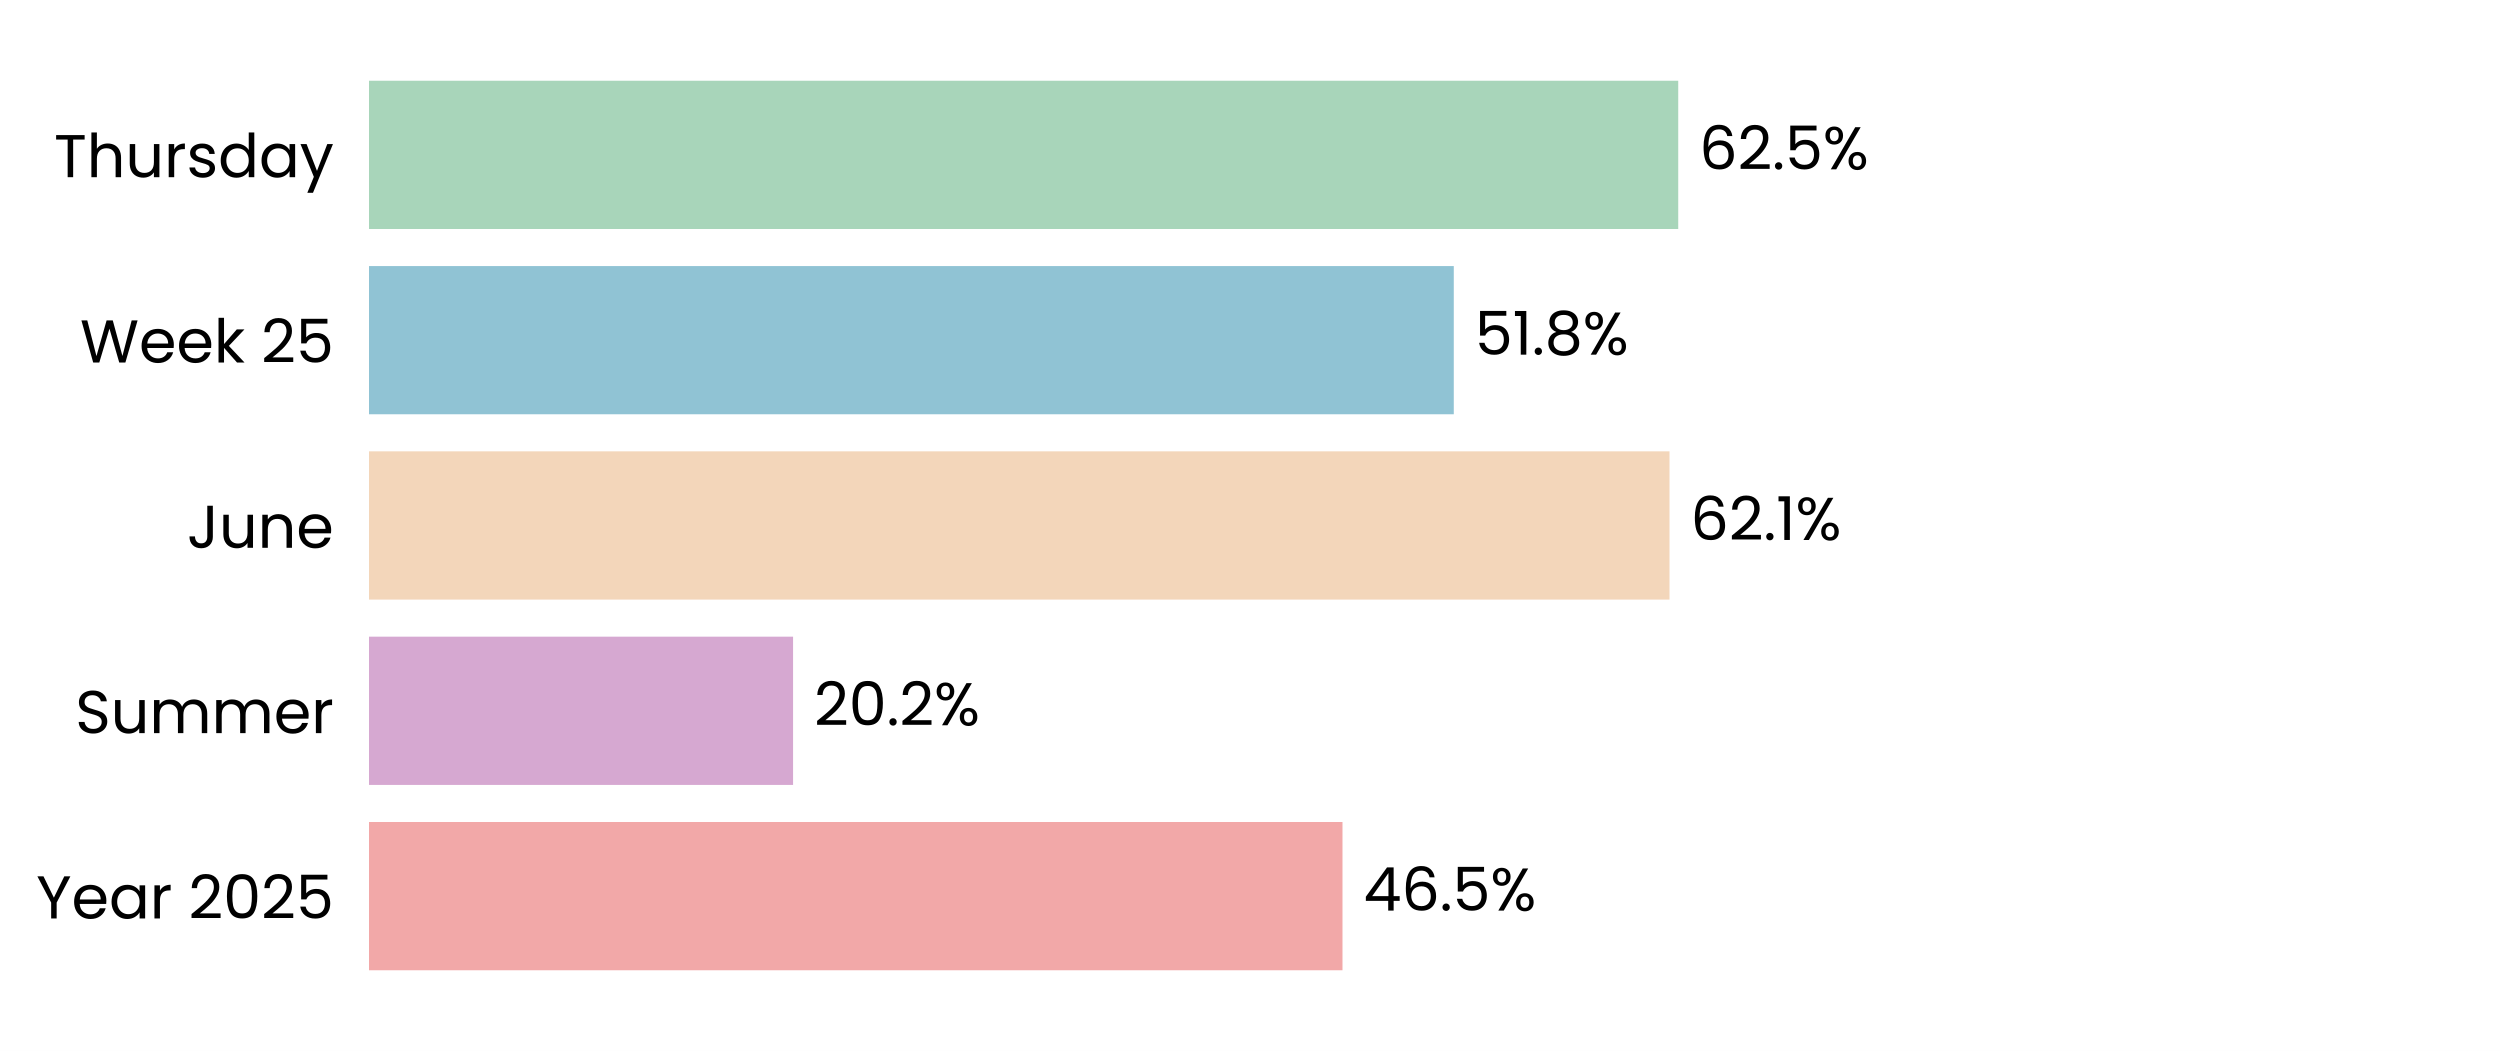
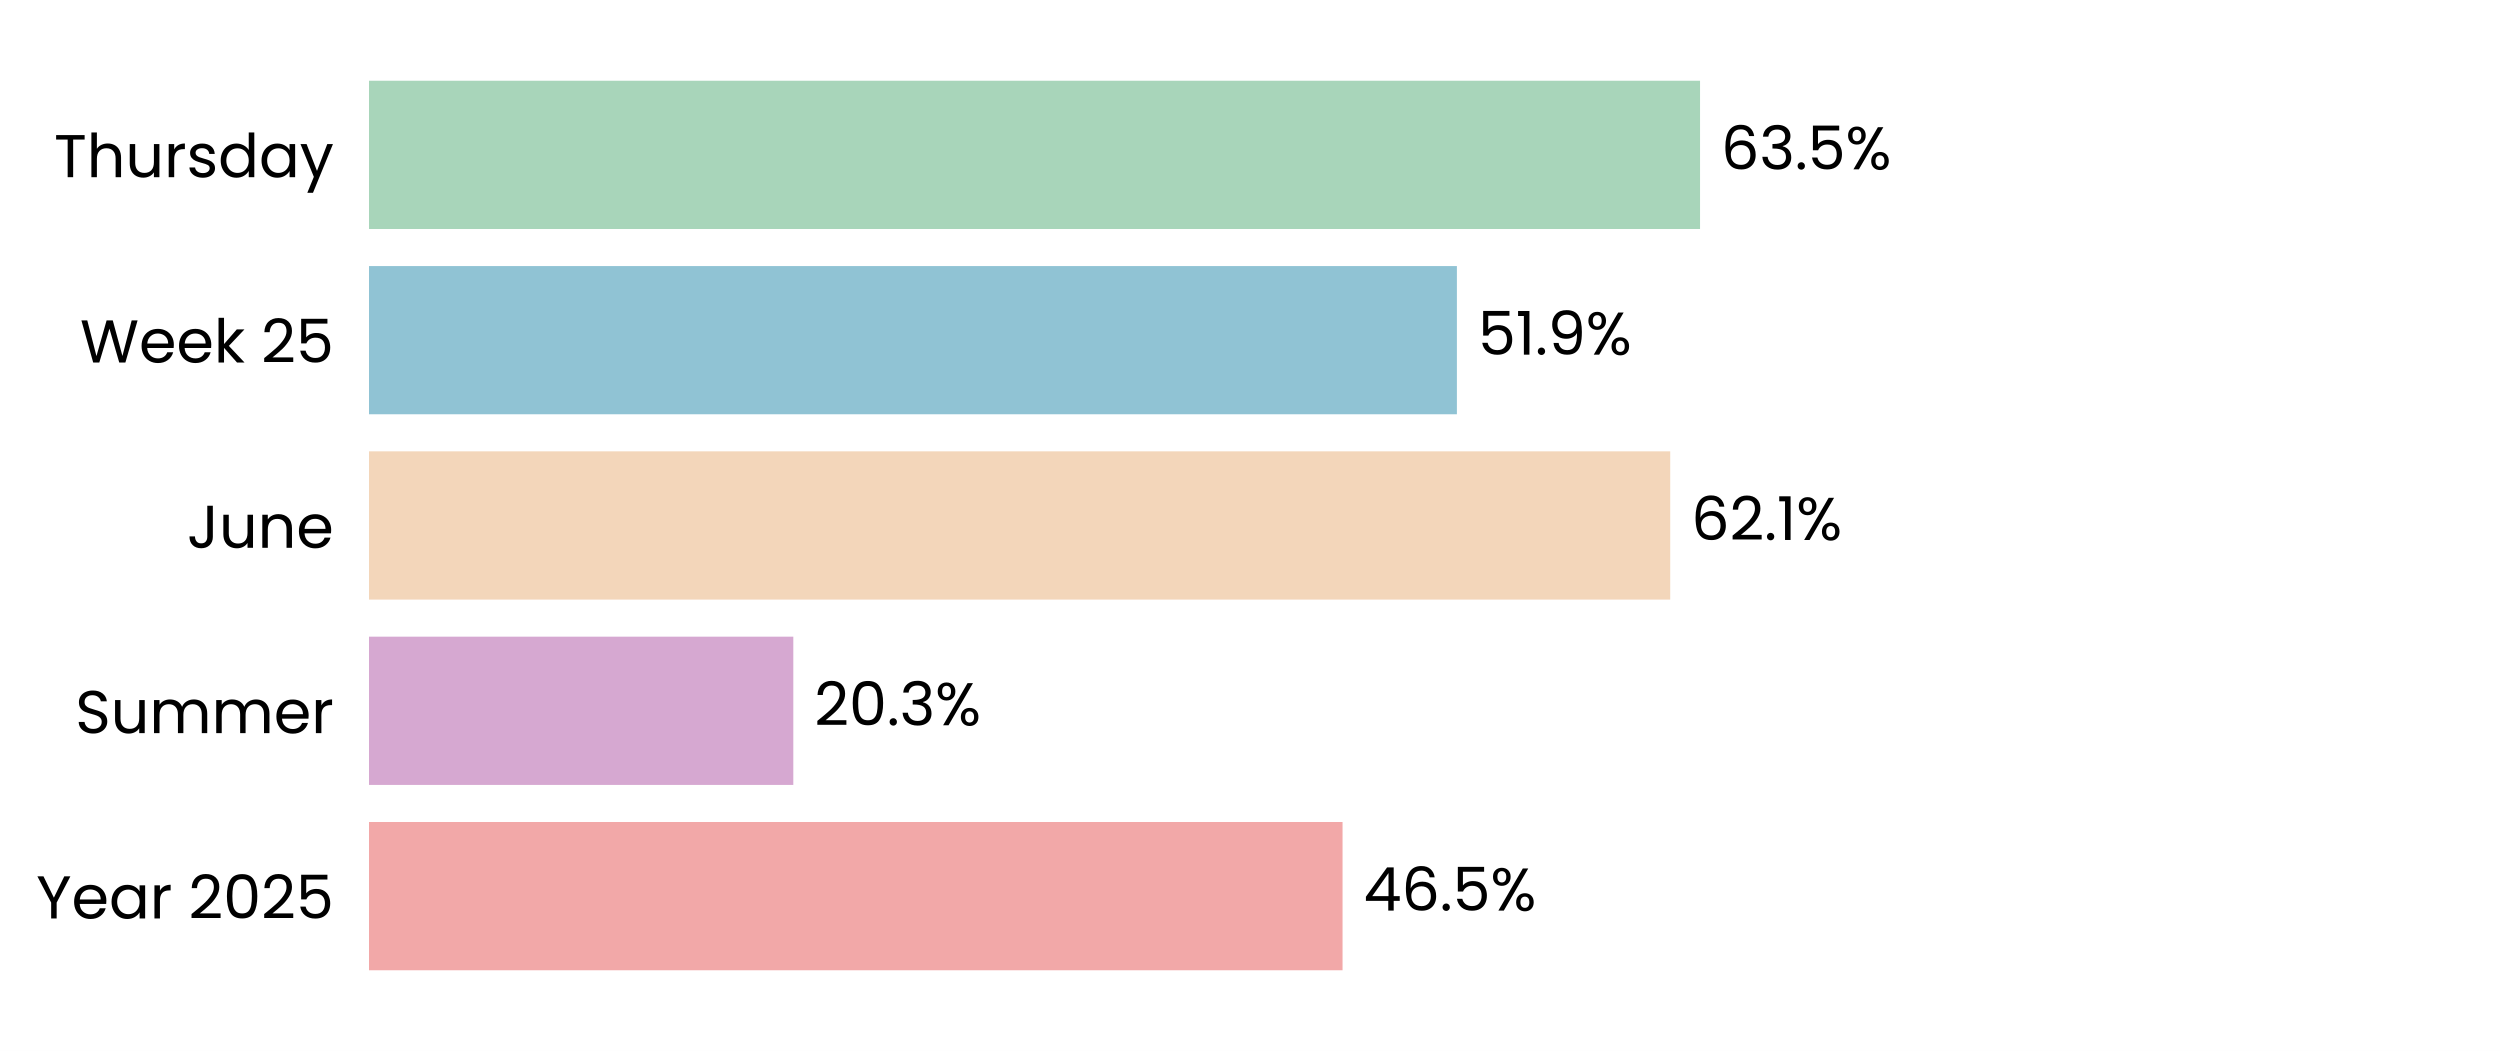
<svg xmlns="http://www.w3.org/2000/svg" xmlns:xlink="http://www.w3.org/1999/xlink" width="496.691pt" height="208.8pt" viewBox="0 0 496.691 208.8" version="1.1">
  <defs>
    <style type="text/css">*{stroke-linejoin: round; stroke-linecap: butt}</style>
  </defs>
  <g id="figure_1">
    <g id="patch_1">
      <path d="M 0 208.8  L 496.691 208.8  L 496.691 0  L 0 0  z " style="fill: #ffffff" />
    </g>
    <g id="axes_1">
      <g id="patch_2">
        <path d="M 73.311 201.6  L 489.491 201.6  L 489.491 7.2  L 73.311 7.2  z " style="fill: #ffffff" />
      </g>
      <g id="patch_3">
-         <path d="M 73.311 192.764  L 266.721 192.764  L 266.721 163.309  L 73.311 163.309  z " clip-path="url(#p3cb7a96aed)" style="fill: #f2a8a8" />
+         <path d="M 73.311 192.764  L 266.733 192.764  L 266.733 163.309  L 73.311 163.309  z " clip-path="url(#pdd805d6d64)" style="fill: #f2a8a8" />
      </g>
      <g id="patch_4">
-         <path d="M 73.311 155.945  L 157.565 155.945  L 157.565 126.491  L 73.311 126.491  z " clip-path="url(#p3cb7a96aed)" style="fill: #d6a8d1" />
+         <path d="M 73.311 155.945  L 157.612 155.945  L 157.612 126.491  L 73.311 126.491  z " clip-path="url(#pdd805d6d64)" style="fill: #d6a8d1" />
      </g>
      <g id="patch_5">
-         <path d="M 73.311 119.127  L 331.69 119.127  L 331.69 89.673  L 73.311 89.673  z " clip-path="url(#p3cb7a96aed)" style="fill: #f3d6ba" />
+         <path d="M 73.311 119.127  L 331.834 119.127  L 331.834 89.673  L 73.311 89.673  z " clip-path="url(#pdd805d6d64)" style="fill: #f3d6ba" />
      </g>
      <g id="patch_6">
-         <path d="M 73.311 82.309  L 288.833 82.309  L 288.833 52.855  L 73.311 52.855  z " clip-path="url(#p3cb7a96aed)" style="fill: #90c3d4" />
+         <path d="M 73.311 82.309  L 289.452 82.309  L 289.452 52.855  L 73.311 52.855  z " clip-path="url(#pdd805d6d64)" style="fill: #90c3d4" />
      </g>
      <g id="patch_7">
-         <path d="M 73.311 45.491  L 333.424 45.491  L 333.424 16.036  L 73.311 16.036  z " clip-path="url(#p3cb7a96aed)" style="fill: #a8d5ba" />
+         <path d="M 73.311 45.491  L 337.759 45.491  L 337.759 16.036  L 73.311 16.036  z " clip-path="url(#pdd805d6d64)" style="fill: #a8d5ba" />
      </g>
      <g id="matplotlib.axis_1">
        <g id="ytick_1">
          <g id="text_1">
            <g transform="translate(7.2 182.4764) scale(0.12 -0.12)">
              <defs>
                <path id="Poppins-Regular-59" d="M 3616 4461  L 2163 1683  L 2163 0  L 1581 0  L 1581 1683  L 122 4461  L 768 4461  L 1869 2202  L 2970 4461  L 3616 4461  z " transform="scale(0.015625)" />
                <path id="Poppins-Regular-65" d="M 3693 1888  Q 3693 1722 3674 1536  L 870 1536  Q 902 1018 1225 726  Q 1549 435 2010 435  Q 2387 435 2640 611  Q 2893 787 2995 1082  L 3622 1082  Q 3482 576 3059 259  Q 2637 -58 2010 -58  Q 1510 -58 1116 166  Q 723 390 499 803  Q 275 1216 275 1760  Q 275 2304 492 2713  Q 710 3123 1104 3344  Q 1498 3565 2010 3565  Q 2509 3565 2893 3347  Q 3277 3130 3485 2749  Q 3693 2368 3693 1888  z M 3091 2010  Q 3091 2342 2944 2582  Q 2797 2822 2544 2947  Q 2291 3072 1984 3072  Q 1542 3072 1232 2790  Q 922 2509 877 2010  L 3091 2010  z " transform="scale(0.015625)" />
                <path id="Poppins-Regular-61" d="M 275 1766  Q 275 2304 492 2710  Q 710 3117 1091 3341  Q 1472 3565 1939 3565  Q 2400 3565 2739 3366  Q 3078 3168 3245 2867  L 3245 3507  L 3834 3507  L 3834 0  L 3245 0  L 3245 653  Q 3072 346 2729 144  Q 2387 -58 1933 -58  Q 1466 -58 1088 172  Q 710 403 492 819  Q 275 1235 275 1766  z M 3245 1760  Q 3245 2157 3085 2451  Q 2925 2746 2653 2902  Q 2381 3059 2054 3059  Q 1728 3059 1459 2905  Q 1190 2752 1030 2457  Q 870 2163 870 1766  Q 870 1363 1030 1065  Q 1190 768 1459 611  Q 1728 454 2054 454  Q 2381 454 2653 611  Q 2925 768 3085 1065  Q 3245 1363 3245 1760  z " transform="scale(0.015625)" />
                <path id="Poppins-Regular-72" d="M 1075 2938  Q 1229 3238 1513 3404  Q 1798 3571 2208 3571  L 2208 2970  L 2054 2970  Q 1075 2970 1075 1907  L 1075 0  L 493 0  L 493 3507  L 1075 3507  L 1075 2938  z " transform="scale(0.015625)" />
                <path id="Poppins-Regular-20" transform="scale(0.015625)" />
                <path id="Poppins-Regular-32" d="M 326 467  Q 1139 1120 1600 1539  Q 2061 1958 2377 2416  Q 2694 2874 2694 3315  Q 2694 3731 2492 3971  Q 2291 4211 1843 4211  Q 1408 4211 1168 3939  Q 928 3667 909 3213  L 346 3213  Q 371 3930 780 4320  Q 1190 4710 1837 4710  Q 2496 4710 2883 4345  Q 3270 3981 3270 3341  Q 3270 2810 2953 2307  Q 2637 1805 2233 1424  Q 1830 1043 1203 538  L 3405 538  L 3405 51  L 326 51  L 326 467  z " transform="scale(0.015625)" />
                <path id="Poppins-Regular-30" d="M 397 2362  Q 397 3462 755 4080  Q 1114 4698 2010 4698  Q 2899 4698 3257 4080  Q 3616 3462 3616 2362  Q 3616 1242 3257 621  Q 2899 0 2010 0  Q 1114 0 755 621  Q 397 1242 397 2362  z M 3040 2362  Q 3040 2918 2966 3305  Q 2893 3693 2665 3929  Q 2438 4166 2010 4166  Q 1574 4166 1347 3929  Q 1120 3693 1046 3305  Q 973 2918 973 2362  Q 973 1786 1046 1395  Q 1120 1005 1347 768  Q 1574 531 2010 531  Q 2438 531 2665 768  Q 2893 1005 2966 1395  Q 3040 1786 3040 2362  z " transform="scale(0.015625)" />
                <path id="Poppins-Regular-35" d="M 3347 4122  L 1101 4122  L 1101 2662  Q 1248 2867 1536 2998  Q 1824 3130 2157 3130  Q 2688 3130 3021 2909  Q 3354 2688 3498 2339  Q 3642 1990 3642 1600  Q 3642 1139 3469 774  Q 3296 410 2941 198  Q 2586 -13 2061 -13  Q 1389 -13 973 332  Q 557 678 467 1254  L 1037 1254  Q 1120 890 1389 685  Q 1658 480 2067 480  Q 2573 480 2829 784  Q 3085 1088 3085 1587  Q 3085 2086 2829 2358  Q 2573 2630 2074 2630  Q 1734 2630 1481 2467  Q 1229 2304 1114 2022  L 563 2022  L 563 4634  L 3347 4634  L 3347 4122  z " transform="scale(0.015625)" />
              </defs>
              <use xlink:href="#Poppins-Regular-59" />
              <use xlink:href="#Poppins-Regular-65" transform="translate(58.39999 0)" />
              <use xlink:href="#Poppins-Regular-61" transform="translate(120.4 0)" />
              <use xlink:href="#Poppins-Regular-72" transform="translate(188 0)" />
              <use xlink:href="#Poppins-Regular-20" transform="translate(225.3 0)" />
              <use xlink:href="#Poppins-Regular-32" transform="translate(252 0)" />
              <use xlink:href="#Poppins-Regular-30" transform="translate(309.4999 0)" />
              <use xlink:href="#Poppins-Regular-32" transform="translate(372.2999 0)" />
              <use xlink:href="#Poppins-Regular-35" transform="translate(429.7999 0)" />
            </g>
          </g>
        </g>
        <g id="ytick_2">
          <g id="text_2">
            <g transform="translate(14.95125 145.6582) scale(0.12 -0.12)">
              <defs>
                <path id="Poppins-Regular-53" d="M 1907 -45  Q 1466 -45 1117 112  Q 768 269 569 547  Q 371 826 365 1190  L 986 1190  Q 1018 877 1245 662  Q 1472 448 1907 448  Q 2323 448 2563 656  Q 2803 864 2803 1190  Q 2803 1446 2662 1606  Q 2522 1766 2310 1849  Q 2099 1933 1741 2029  Q 1299 2144 1033 2259  Q 768 2374 579 2620  Q 390 2867 390 3283  Q 390 3648 576 3929  Q 762 4211 1098 4364  Q 1434 4518 1869 4518  Q 2496 4518 2896 4204  Q 3296 3891 3347 3373  L 2707 3373  Q 2675 3629 2438 3824  Q 2202 4019 1811 4019  Q 1446 4019 1216 3830  Q 986 3642 986 3302  Q 986 3059 1123 2905  Q 1261 2752 1462 2672  Q 1664 2592 2029 2490  Q 2470 2368 2739 2249  Q 3008 2131 3200 1884  Q 3392 1638 3392 1216  Q 3392 890 3219 602  Q 3046 314 2707 134  Q 2368 -45 1907 -45  z " transform="scale(0.015625)" />
                <path id="Poppins-Regular-75" d="M 3603 3507  L 3603 0  L 3021 0  L 3021 518  Q 2854 250 2556 99  Q 2259 -51 1901 -51  Q 1491 -51 1164 118  Q 838 288 649 627  Q 461 966 461 1453  L 461 3507  L 1037 3507  L 1037 1530  Q 1037 1011 1299 732  Q 1562 454 2016 454  Q 2483 454 2752 742  Q 3021 1030 3021 1581  L 3021 3507  L 3603 3507  z " transform="scale(0.015625)" />
                <path id="Poppins-Regular-6d" d="M 4710 3571  Q 5120 3571 5440 3401  Q 5760 3232 5945 2893  Q 6131 2554 6131 2067  L 6131 0  L 5555 0  L 5555 1984  Q 5555 2509 5296 2787  Q 5037 3066 4595 3066  Q 4141 3066 3872 2774  Q 3603 2483 3603 1933  L 3603 0  L 3027 0  L 3027 1984  Q 3027 2509 2768 2787  Q 2509 3066 2067 3066  Q 1613 3066 1344 2774  Q 1075 2483 1075 1933  L 1075 0  L 493 0  L 493 3507  L 1075 3507  L 1075 3002  Q 1248 3277 1539 3424  Q 1830 3571 2182 3571  Q 2624 3571 2963 3372  Q 3302 3174 3469 2790  Q 3616 3162 3955 3366  Q 4294 3571 4710 3571  z " transform="scale(0.015625)" />
              </defs>
              <use xlink:href="#Poppins-Regular-53" />
              <use xlink:href="#Poppins-Regular-75" transform="translate(58.7 0)" />
              <use xlink:href="#Poppins-Regular-6d" transform="translate(122.7 0)" />
              <use xlink:href="#Poppins-Regular-6d" transform="translate(225.7 0)" />
              <use xlink:href="#Poppins-Regular-65" transform="translate(328.7 0)" />
              <use xlink:href="#Poppins-Regular-72" transform="translate(390.6999 0)" />
            </g>
          </g>
        </g>
        <g id="ytick_3">
          <g id="text_3">
            <g transform="translate(37.15125 108.84) scale(0.12 -0.12)">
              <defs>
                <path id="Poppins-Regular-4a" d="M 2739 4461  L 2739 1165  Q 2739 614 2400 284  Q 2061 -45 1504 -45  Q 941 -45 601 291  Q 262 627 262 1210  L 845 1210  Q 851 883 1014 678  Q 1178 474 1504 474  Q 1830 474 1990 669  Q 2150 864 2150 1165  L 2150 4461  L 2739 4461  z " transform="scale(0.015625)" />
                <path id="Poppins-Regular-6e" d="M 2202 3571  Q 2842 3571 3238 3184  Q 3635 2797 3635 2067  L 3635 0  L 3059 0  L 3059 1984  Q 3059 2509 2796 2787  Q 2534 3066 2080 3066  Q 1619 3066 1347 2778  Q 1075 2490 1075 1939  L 1075 0  L 493 0  L 493 3507  L 1075 3507  L 1075 3008  Q 1248 3277 1545 3424  Q 1843 3571 2202 3571  z " transform="scale(0.015625)" />
              </defs>
              <use xlink:href="#Poppins-Regular-4a" />
              <use xlink:href="#Poppins-Regular-75" transform="translate(52.99999 0)" />
              <use xlink:href="#Poppins-Regular-6e" transform="translate(117 0)" />
              <use xlink:href="#Poppins-Regular-65" transform="translate(181 0)" />
            </g>
          </g>
        </g>
        <g id="ytick_4">
          <g id="text_4">
            <g transform="translate(15.9 72.02182) scale(0.12 -0.12)">
              <defs>
                <path id="Poppins-Regular-57" d="M 6099 4461  L 4806 0  L 4154 0  L 3117 3590  L 2042 0  L 1395 -6  L 147 4461  L 768 4461  L 1741 678  L 2816 4461  L 3469 4461  L 4493 691  L 5472 4461  L 6099 4461  z " transform="scale(0.015625)" />
                <path id="Poppins-Regular-6b" d="M 2451 0  L 1075 1549  L 1075 0  L 493 0  L 493 4736  L 1075 4736  L 1075 1952  L 2426 3507  L 3238 3507  L 1587 1760  L 3245 0  L 2451 0  z " transform="scale(0.015625)" />
              </defs>
              <use xlink:href="#Poppins-Regular-57" />
              <use xlink:href="#Poppins-Regular-65" transform="translate(97.59999 0)" />
              <use xlink:href="#Poppins-Regular-65" transform="translate(159.6 0)" />
              <use xlink:href="#Poppins-Regular-6b" transform="translate(221.6 0)" />
              <use xlink:href="#Poppins-Regular-20" transform="translate(273.0999 0)" />
              <use xlink:href="#Poppins-Regular-32" transform="translate(299.7999 0)" />
              <use xlink:href="#Poppins-Regular-35" transform="translate(357.2999 0)" />
            </g>
          </g>
        </g>
        <g id="ytick_5">
          <g id="text_5">
            <g transform="translate(10.74188 35.20364) scale(0.12 -0.12)">
              <defs>
                <path id="Poppins-Regular-54" d="M 3238 4461  L 3238 3987  L 2022 3987  L 2022 0  L 1440 0  L 1440 3987  L 218 3987  L 218 4461  L 3238 4461  z " transform="scale(0.015625)" />
                <path id="Poppins-Regular-68" d="M 2234 3571  Q 2630 3571 2950 3401  Q 3270 3232 3452 2893  Q 3635 2554 3635 2067  L 3635 0  L 3059 0  L 3059 1984  Q 3059 2509 2796 2787  Q 2534 3066 2080 3066  Q 1619 3066 1347 2778  Q 1075 2490 1075 1939  L 1075 0  L 493 0  L 493 4736  L 1075 4736  L 1075 3008  Q 1248 3277 1552 3424  Q 1856 3571 2234 3571  z " transform="scale(0.015625)" />
                <path id="Poppins-Regular-73" d="M 1734 -58  Q 1331 -58 1011 80  Q 691 218 505 464  Q 320 710 301 1030  L 902 1030  Q 928 768 1149 601  Q 1370 435 1728 435  Q 2061 435 2253 582  Q 2445 730 2445 954  Q 2445 1184 2240 1296  Q 2035 1408 1606 1517  Q 1216 1619 969 1724  Q 723 1830 547 2038  Q 371 2246 371 2586  Q 371 2854 531 3078  Q 691 3302 985 3433  Q 1280 3565 1658 3565  Q 2240 3565 2598 3270  Q 2957 2976 2982 2464  L 2400 2464  Q 2381 2739 2179 2905  Q 1978 3072 1638 3072  Q 1325 3072 1139 2937  Q 954 2803 954 2586  Q 954 2413 1066 2301  Q 1178 2189 1347 2121  Q 1517 2054 1818 1971  Q 2195 1869 2432 1769  Q 2669 1670 2838 1472  Q 3008 1274 3014 954  Q 3014 666 2854 435  Q 2694 205 2403 73  Q 2112 -58 1734 -58  z " transform="scale(0.015625)" />
                <path id="Poppins-Regular-64" d="M 275 1766  Q 275 2304 492 2710  Q 710 3117 1091 3341  Q 1472 3565 1946 3565  Q 2355 3565 2707 3376  Q 3059 3187 3245 2880  L 3245 4736  L 3834 4736  L 3834 0  L 3245 0  L 3245 659  Q 3072 346 2733 144  Q 2394 -58 1939 -58  Q 1472 -58 1091 172  Q 710 403 492 819  Q 275 1235 275 1766  z M 3245 1760  Q 3245 2157 3085 2451  Q 2925 2746 2653 2902  Q 2381 3059 2054 3059  Q 1728 3059 1459 2905  Q 1190 2752 1030 2457  Q 870 2163 870 1766  Q 870 1363 1030 1065  Q 1190 768 1459 611  Q 1728 454 2054 454  Q 2381 454 2653 611  Q 2925 768 3085 1065  Q 3245 1363 3245 1760  z " transform="scale(0.015625)" />
                <path id="Poppins-Regular-79" d="M 3514 3507  L 1402 -1651  L 800 -1651  L 1491 38  L 77 3507  L 723 3507  L 1824 666  L 2912 3507  L 3514 3507  z " transform="scale(0.015625)" />
              </defs>
              <use xlink:href="#Poppins-Regular-54" />
              <use xlink:href="#Poppins-Regular-68" transform="translate(54.09999 0)" />
              <use xlink:href="#Poppins-Regular-75" transform="translate(118.1 0)" />
              <use xlink:href="#Poppins-Regular-72" transform="translate(182.1 0)" />
              <use xlink:href="#Poppins-Regular-73" transform="translate(219.3999 0)" />
              <use xlink:href="#Poppins-Regular-64" transform="translate(271.5999 0)" />
              <use xlink:href="#Poppins-Regular-61" transform="translate(339.1999 0)" />
              <use xlink:href="#Poppins-Regular-79" transform="translate(406.7999 0)" />
            </g>
          </g>
        </g>
      </g>
      <g id="text_6">
-         <g transform="translate(270.8827 180.9164) scale(0.12 -0.12)">
+         <g transform="translate(270.8946 180.9164) scale(0.12 -0.12)">
          <defs>
            <path id="Poppins-Regular-34" d="M 256 1030  L 256 1472  L 2502 4582  L 3200 4582  L 3200 1536  L 3840 1536  L 3840 1030  L 3200 1030  L 3200 0  L 2624 0  L 2624 1030  L 256 1030  z M 2650 3974  L 928 1536  L 2650 1536  L 2650 3974  z " transform="scale(0.015625)" />
            <path id="Poppins-Regular-36" d="M 2976 3526  Q 2835 4237 2099 4237  Q 1530 4237 1248 3798  Q 966 3360 973 2355  Q 1120 2688 1462 2877  Q 1805 3066 2227 3066  Q 2886 3066 3280 2656  Q 3674 2246 3674 1523  Q 3674 1088 3504 742  Q 3334 397 2992 192  Q 2650 -13 2163 -13  Q 1504 -13 1133 281  Q 762 576 614 1094  Q 467 1613 467 2374  Q 467 4723 2106 4723  Q 2733 4723 3091 4384  Q 3450 4045 3514 3526  L 2976 3526  z M 2106 2573  Q 1830 2573 1587 2461  Q 1344 2349 1193 2121  Q 1043 1894 1043 1568  Q 1043 1082 1324 778  Q 1606 474 2131 474  Q 2579 474 2844 752  Q 3110 1030 3110 1504  Q 3110 2003 2854 2288  Q 2598 2573 2106 2573  z " transform="scale(0.015625)" />
            <path id="Poppins-Regular-2e" d="M 678 -38  Q 512 -38 397 77  Q 282 192 282 358  Q 282 525 397 640  Q 512 755 678 755  Q 838 755 950 640  Q 1062 525 1062 358  Q 1062 192 950 77  Q 838 -38 678 -38  z " transform="scale(0.015625)" />
            <path id="Poppins-Regular-25" d="M 269 3584  Q 269 4019 531 4278  Q 794 4538 1203 4538  Q 1613 4538 1875 4278  Q 2138 4019 2138 3584  Q 2138 3142 1875 2883  Q 1613 2624 1203 2624  Q 794 2624 531 2883  Q 269 3142 269 3584  z M 4006 4467  L 1414 0  L 838 0  L 3430 4467  L 4006 4467  z M 1203 4179  Q 986 4179 861 4028  Q 736 3878 736 3584  Q 736 3290 861 3136  Q 986 2982 1203 2982  Q 1421 2982 1549 3139  Q 1677 3296 1677 3584  Q 1677 3878 1549 4028  Q 1421 4179 1203 4179  z M 2720 883  Q 2720 1325 2982 1584  Q 3245 1843 3654 1843  Q 4064 1843 4323 1584  Q 4582 1325 4582 883  Q 4582 448 4323 185  Q 4064 -77 3654 -77  Q 3245 -77 2982 182  Q 2720 442 2720 883  z M 3648 1478  Q 3430 1478 3302 1328  Q 3174 1178 3174 883  Q 3174 595 3302 444  Q 3430 294 3648 294  Q 3866 294 3994 444  Q 4122 595 4122 883  Q 4122 1178 3994 1328  Q 3866 1478 3648 1478  z " transform="scale(0.015625)" />
          </defs>
          <use xlink:href="#Poppins-Regular-34" />
          <use xlink:href="#Poppins-Regular-36" transform="translate(62.89999 0)" />
          <use xlink:href="#Poppins-Regular-2e" transform="translate(126.4 0)" />
          <use xlink:href="#Poppins-Regular-35" transform="translate(147.4 0)" />
          <use xlink:href="#Poppins-Regular-25" transform="translate(210.2 0)" />
        </g>
      </g>
      <g id="text_7">
-         <g transform="translate(161.7269 144.0982) scale(0.12 -0.12)">
+         <g transform="translate(161.774 144.0982) scale(0.12 -0.12)">
+           <defs>
+             <path id="Poppins-Regular-33" d="M 384 3462  Q 429 4051 838 4384  Q 1248 4717 1901 4717  Q 2336 4717 2653 4560  Q 2970 4403 3133 4134  Q 3296 3866 3296 3526  Q 3296 3130 3069 2842  Q 2842 2554 2477 2470  L 2477 2438  Q 2893 2336 3136 2035  Q 3379 1734 3379 1248  Q 3379 883 3212 592  Q 3046 301 2713 134  Q 2381 -32 1914 -32  Q 1235 -32 800 323  Q 365 678 314 1331  L 877 1331  Q 922 947 1190 704  Q 1459 461 1907 461  Q 2355 461 2588 694  Q 2822 928 2822 1299  Q 2822 1779 2502 1990  Q 2182 2202 1536 2202  L 1389 2202  L 1389 2688  L 1542 2688  Q 2131 2694 2432 2883  Q 2733 3072 2733 3469  Q 2733 3808 2512 4013  Q 2291 4218 1882 4218  Q 1485 4218 1241 4013  Q 998 3808 954 3462  L 384 3462  z " transform="scale(0.015625)" />
+           </defs>
          <use xlink:href="#Poppins-Regular-32" />
          <use xlink:href="#Poppins-Regular-30" transform="translate(57.49999 0)" />
          <use xlink:href="#Poppins-Regular-2e" transform="translate(120.3 0)" />
-           <use xlink:href="#Poppins-Regular-32" transform="translate(141.3 0)" />
-           <use xlink:href="#Poppins-Regular-25" transform="translate(198.7999 0)" />
+           <use xlink:href="#Poppins-Regular-33" transform="translate(141.3 0)" />
+           <use xlink:href="#Poppins-Regular-25" transform="translate(200.2 0)" />
        </g>
      </g>
      <g id="text_8">
-         <g transform="translate(335.8515 107.28) scale(0.12 -0.12)">
+         <g transform="translate(335.996 107.28) scale(0.12 -0.12)">
          <defs>
            <path id="Poppins-Regular-31" d="M 243 4096  L 243 4627  L 1446 4627  L 1446 0  L 858 0  L 858 4096  L 243 4096  z " transform="scale(0.015625)" />
          </defs>
          <use xlink:href="#Poppins-Regular-36" />
          <use xlink:href="#Poppins-Regular-32" transform="translate(63.49999 0)" />
          <use xlink:href="#Poppins-Regular-2e" transform="translate(121 0)" />
          <use xlink:href="#Poppins-Regular-31" transform="translate(142 0)" />
          <use xlink:href="#Poppins-Regular-25" transform="translate(173.9999 0)" />
        </g>
      </g>
      <g id="text_9">
-         <g transform="translate(292.9948 70.46182) scale(0.12 -0.12)">
+         <g transform="translate(293.6142 70.46182) scale(0.12 -0.12)">
          <defs>
-             <path id="Poppins-Regular-38" d="M 1242 2406  Q 883 2547 691 2816  Q 499 3085 499 3469  Q 499 3814 672 4092  Q 845 4371 1187 4534  Q 1530 4698 2016 4698  Q 2502 4698 2844 4534  Q 3187 4371 3363 4092  Q 3539 3814 3539 3469  Q 3539 3098 3340 2819  Q 3142 2541 2797 2406  Q 3194 2285 3427 1981  Q 3661 1677 3661 1248  Q 3661 832 3456 521  Q 3251 211 2876 41  Q 2502 -128 2016 -128  Q 1530 -128 1162 41  Q 794 211 589 521  Q 384 832 384 1248  Q 384 1677 614 1984  Q 845 2291 1242 2406  z M 2976 3398  Q 2976 3789 2720 4000  Q 2464 4211 2016 4211  Q 1574 4211 1318 4000  Q 1062 3789 1062 3392  Q 1062 3034 1328 2816  Q 1594 2598 2016 2598  Q 2445 2598 2710 2819  Q 2976 3040 2976 3398  z M 2016 2150  Q 1542 2150 1241 1929  Q 941 1709 941 1267  Q 941 858 1232 608  Q 1523 358 2016 358  Q 2509 358 2797 608  Q 3085 858 3085 1267  Q 3085 1696 2790 1923  Q 2496 2150 2016 2150  z " transform="scale(0.015625)" />
+             <path id="Poppins-Regular-39" d="M 1146 1242  Q 1210 877 1443 678  Q 1677 480 2074 480  Q 2605 480 2857 896  Q 3110 1312 3098 2298  Q 2963 2010 2649 1846  Q 2336 1683 1952 1683  Q 1523 1683 1187 1859  Q 851 2035 659 2374  Q 467 2714 467 3194  Q 467 3878 864 4297  Q 1261 4717 1990 4717  Q 2886 4717 3248 4134  Q 3610 3552 3610 2400  Q 3610 1594 3466 1069  Q 3322 544 2979 269  Q 2637 -6 2042 -6  Q 1389 -6 1024 346  Q 659 698 608 1242  L 1146 1242  z M 2048 2176  Q 2477 2176 2752 2441  Q 3027 2707 3027 3162  Q 3027 3642 2758 3936  Q 2490 4230 2003 4230  Q 1555 4230 1289 3948  Q 1024 3667 1024 3206  Q 1024 2739 1286 2457  Q 1549 2176 2048 2176  z " transform="scale(0.015625)" />
          </defs>
          <use xlink:href="#Poppins-Regular-35" />
          <use xlink:href="#Poppins-Regular-31" transform="translate(62.79999 0)" />
          <use xlink:href="#Poppins-Regular-2e" transform="translate(94.79997 0)" />
-           <use xlink:href="#Poppins-Regular-38" transform="translate(115.8 0)" />
-           <use xlink:href="#Poppins-Regular-25" transform="translate(178.8999 0)" />
+           <use xlink:href="#Poppins-Regular-39" transform="translate(115.8 0)" />
+           <use xlink:href="#Poppins-Regular-25" transform="translate(178.7999 0)" />
        </g>
      </g>
      <g id="text_10">
-         <g transform="translate(337.5856 33.64364) scale(0.12 -0.12)">
+         <g transform="translate(341.9208 33.64364) scale(0.12 -0.12)">
          <use xlink:href="#Poppins-Regular-36" />
-           <use xlink:href="#Poppins-Regular-32" transform="translate(63.49999 0)" />
-           <use xlink:href="#Poppins-Regular-2e" transform="translate(121 0)" />
-           <use xlink:href="#Poppins-Regular-35" transform="translate(142 0)" />
-           <use xlink:href="#Poppins-Regular-25" transform="translate(204.7999 0)" />
+           <use xlink:href="#Poppins-Regular-33" transform="translate(63.49999 0)" />
+           <use xlink:href="#Poppins-Regular-2e" transform="translate(122.4 0)" />
+           <use xlink:href="#Poppins-Regular-35" transform="translate(143.4 0)" />
+           <use xlink:href="#Poppins-Regular-25" transform="translate(206.2 0)" />
        </g>
      </g>
    </g>
  </g>
  <defs>
-     <clipPath id="p3cb7a96aed">
+     <clipPath id="pdd805d6d64">
      <rect x="73.311" y="7.2" width="416.18" height="194.4" />
    </clipPath>
  </defs>
</svg>
